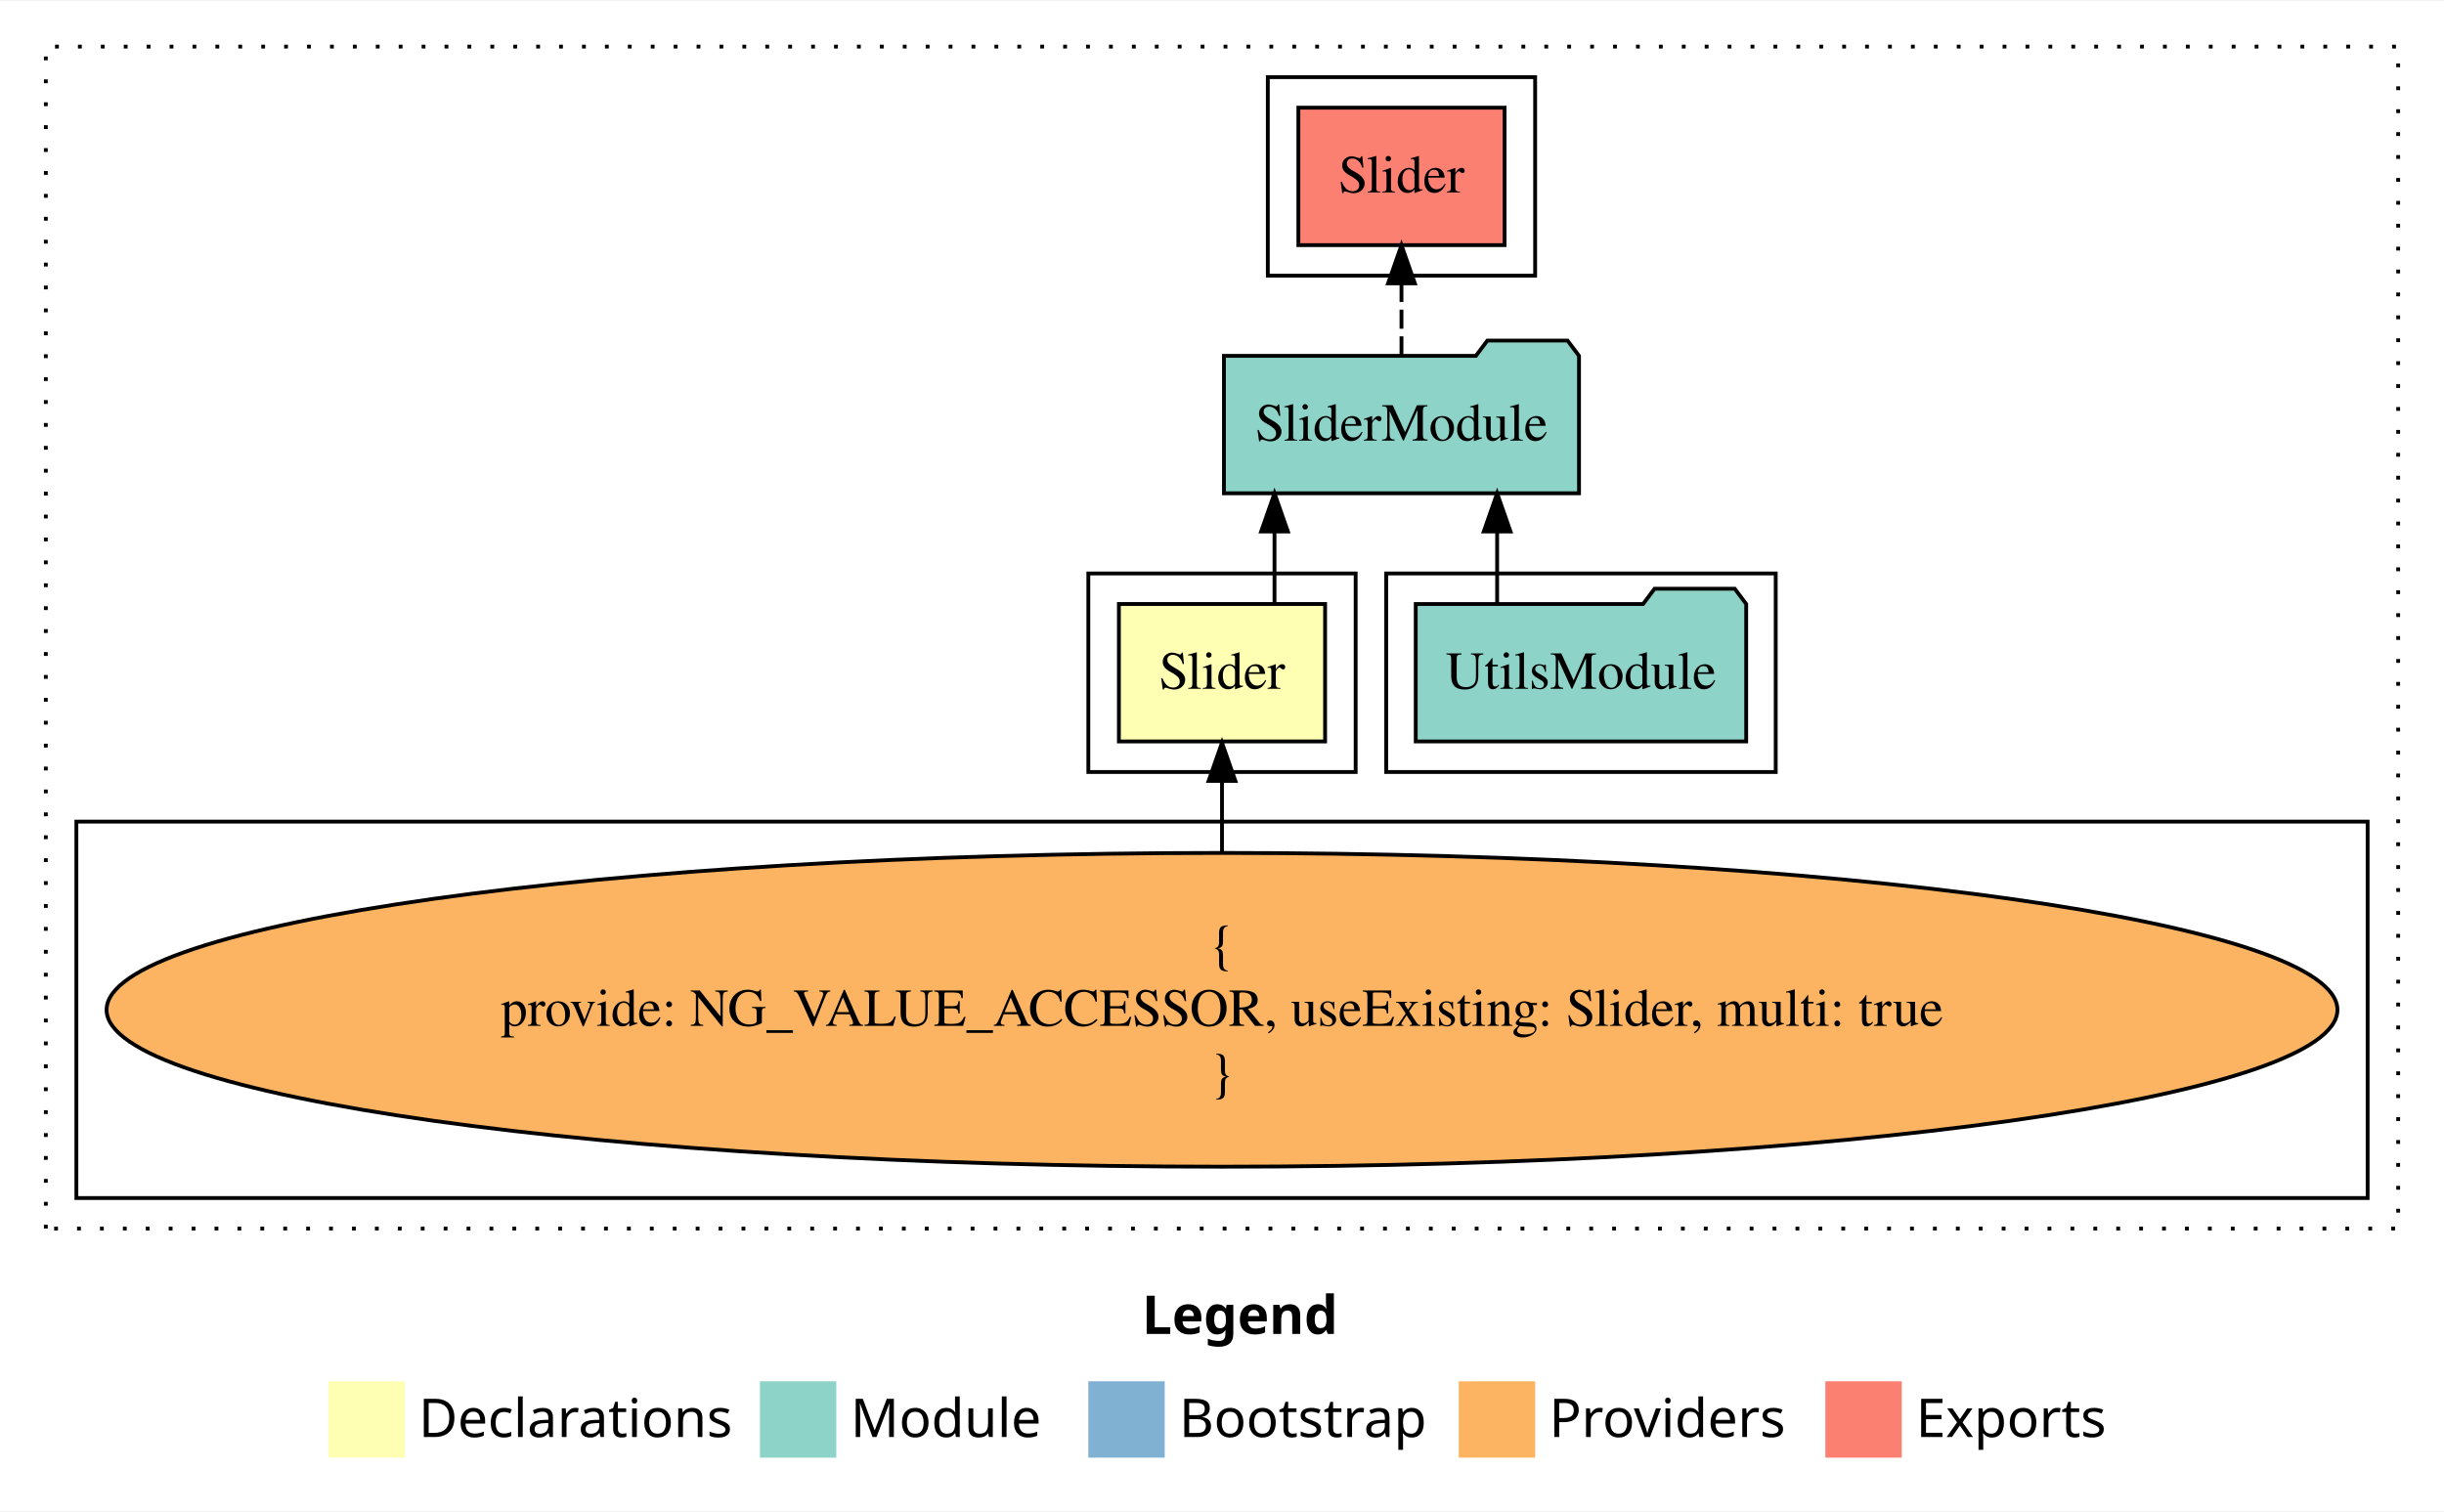
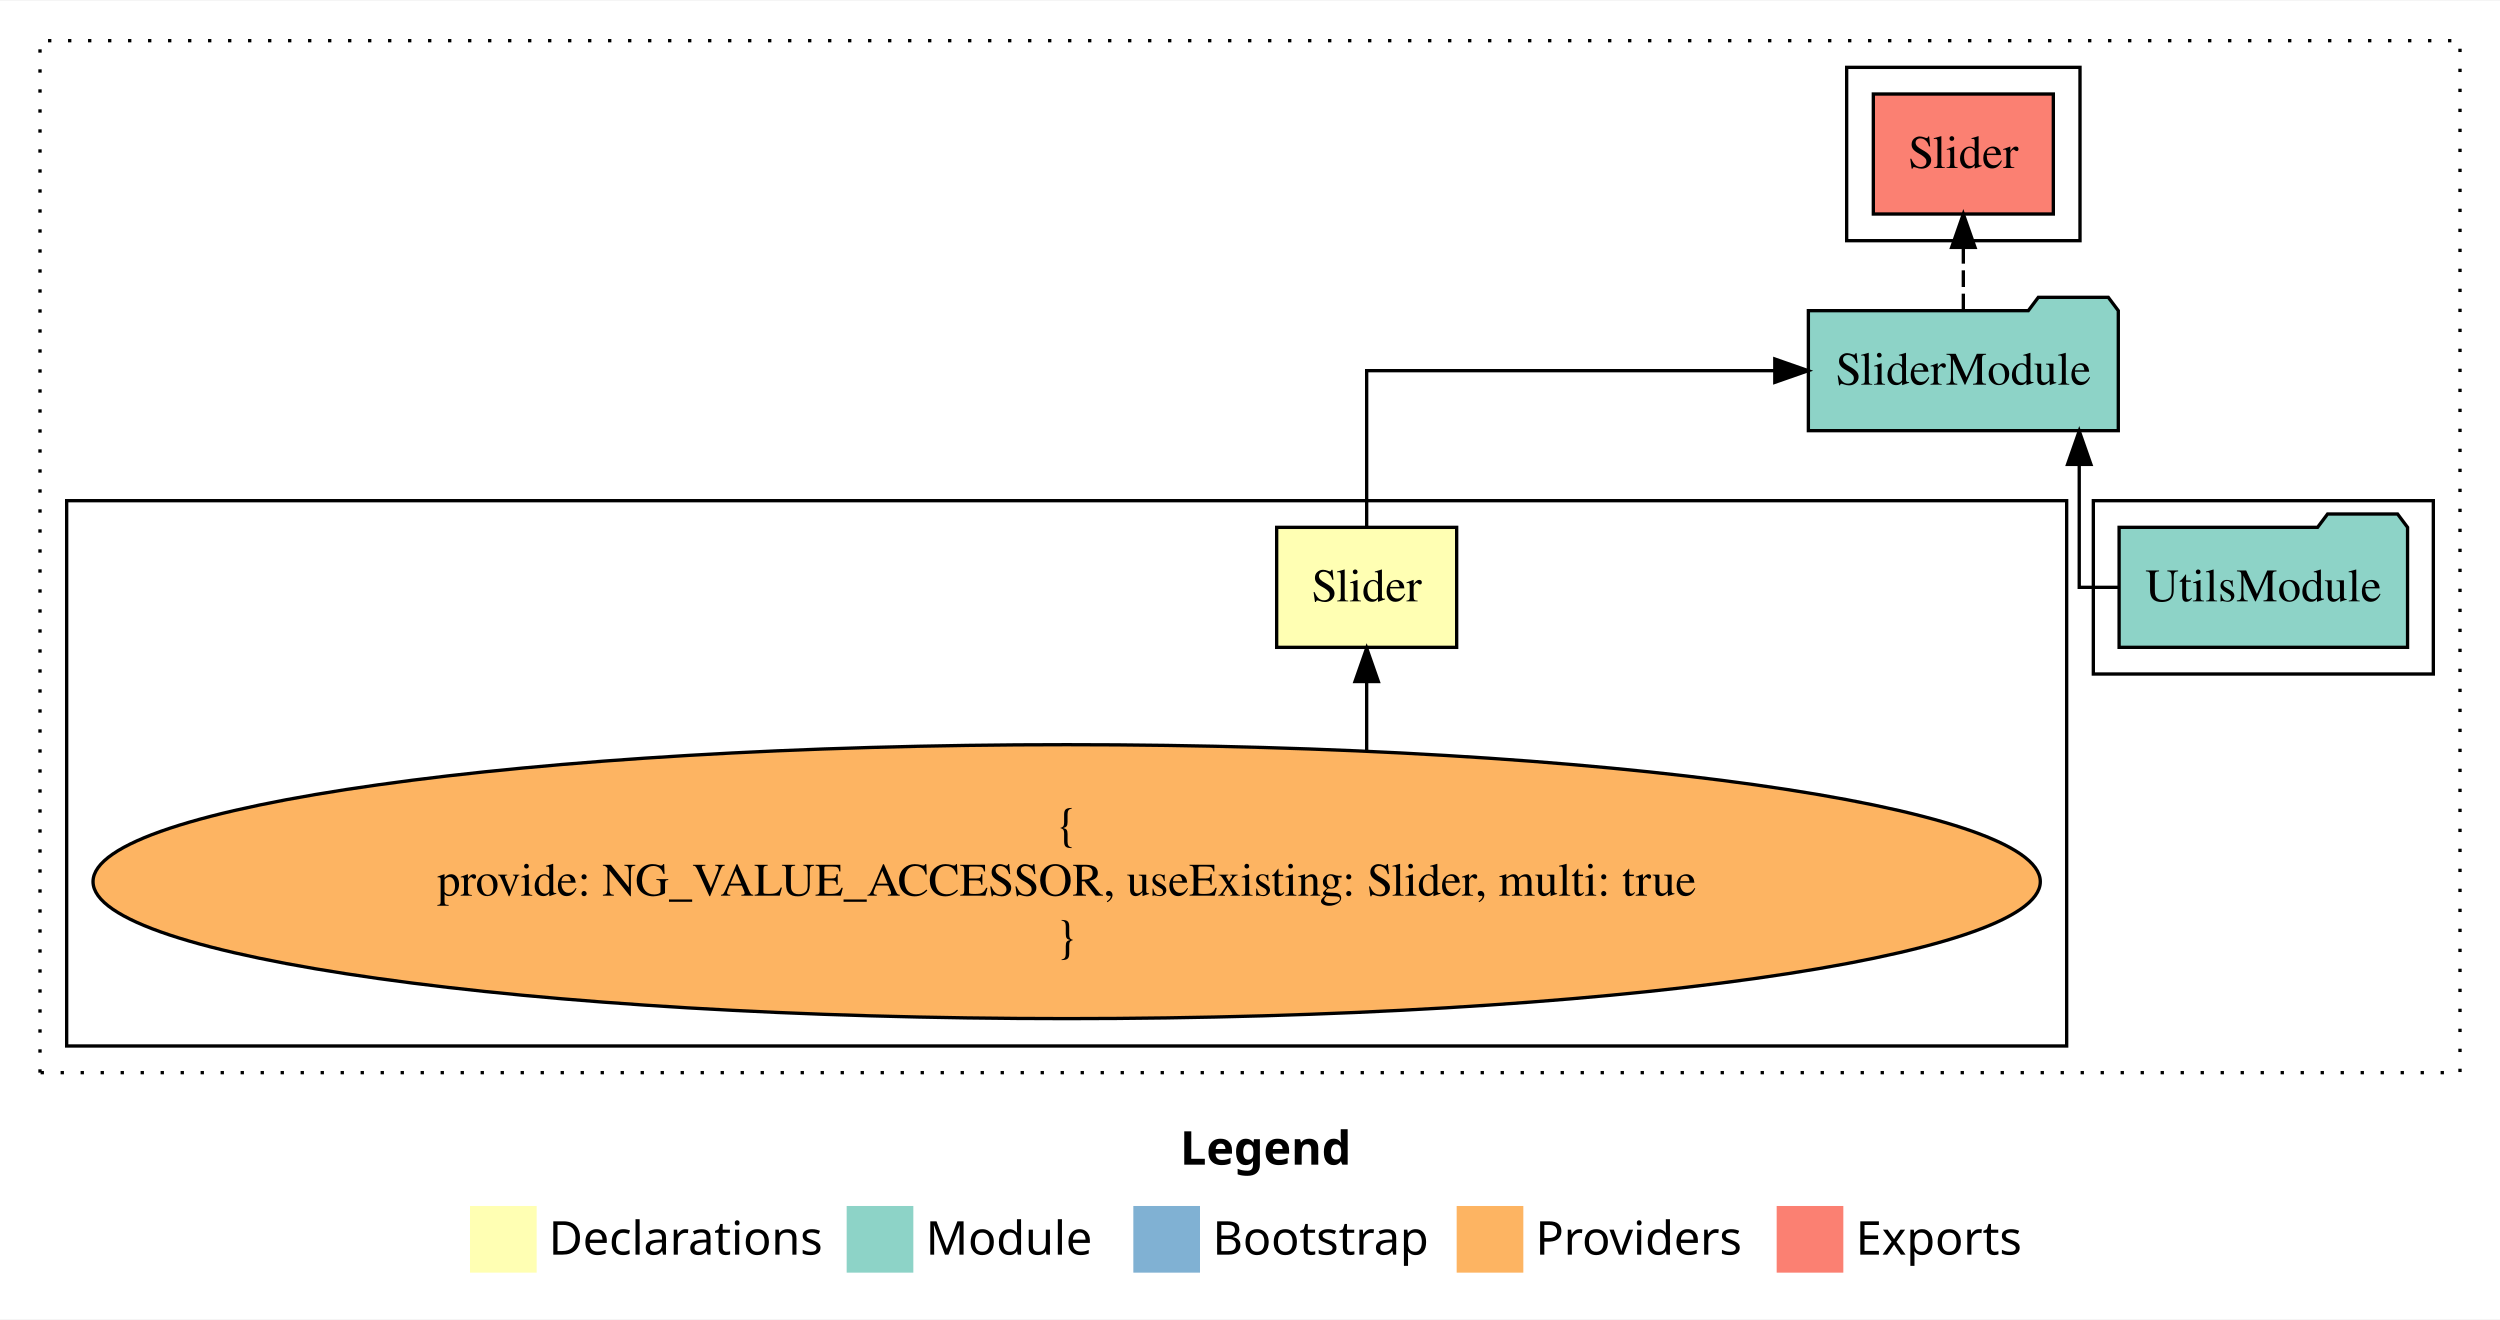
- <svg xmlns="http://www.w3.org/2000/svg" width="640pt" height="396pt" viewBox="0.00 0.00 640.00 395.59">
+ <svg xmlns="http://www.w3.org/2000/svg" width="750pt" height="396pt" viewBox="0.00 0.00 750.00 395.59">
  <g id="graph0" class="graph" transform="scale(1 1) rotate(0) translate(4 391.59)">
-     <polygon fill="white" stroke="transparent" points="-4,4 -4,-391.59 636,-391.59 636,4 -4,4" />
-     <text text-anchor="start" x="295.01" y="-42.4" font-family="Times-12" font-weight="bold" font-size="14.00">Legend</text>
-     <polygon fill="#ffffb3" stroke="transparent" points="82,-10 82,-30 102,-30 102,-10 82,-10" />
-     <text text-anchor="start" x="105.63" y="-15.4" font-family="Times-12" font-size="14.00">  Declarations</text>
-     <polygon fill="#8dd3c7" stroke="transparent" points="195,-10 195,-30 215,-30 215,-10 195,-10" />
-     <text text-anchor="start" x="218.73" y="-15.4" font-family="Times-12" font-size="14.00">  Module</text>
-     <polygon fill="#80b1d3" stroke="transparent" points="281,-10 281,-30 301,-30 301,-10 281,-10" />
-     <text text-anchor="start" x="304.78" y="-15.4" font-family="Times-12" font-size="14.00">  Bootstrap</text>
-     <polygon fill="#fdb462" stroke="transparent" points="378,-10 378,-30 398,-30 398,-10 378,-10" />
-     <text text-anchor="start" x="401.67" y="-15.4" font-family="Times-12" font-size="14.00">  Providers</text>
-     <polygon fill="#fb8072" stroke="transparent" points="474,-10 474,-30 494,-30 494,-10 474,-10" />
-     <text text-anchor="start" x="497.73" y="-15.4" font-family="Times-12" font-size="14.00">  Exports</text>
+     <polygon fill="white" stroke="transparent" points="-4,4 -4,-391.59 746,-391.59 746,4 -4,4" />
+     <text text-anchor="start" x="350.01" y="-42.4" font-family="Times-12" font-weight="bold" font-size="14.00">Legend</text>
+     <polygon fill="#ffffb3" stroke="transparent" points="137,-10 137,-30 157,-30 157,-10 137,-10" />
+     <text text-anchor="start" x="160.63" y="-15.4" font-family="Times-12" font-size="14.00">  Declarations</text>
+     <polygon fill="#8dd3c7" stroke="transparent" points="250,-10 250,-30 270,-30 270,-10 250,-10" />
+     <text text-anchor="start" x="273.73" y="-15.4" font-family="Times-12" font-size="14.00">  Module</text>
+     <polygon fill="#80b1d3" stroke="transparent" points="336,-10 336,-30 356,-30 356,-10 336,-10" />
+     <text text-anchor="start" x="359.78" y="-15.4" font-family="Times-12" font-size="14.00">  Bootstrap</text>
+     <polygon fill="#fdb462" stroke="transparent" points="433,-10 433,-30 453,-30 453,-10 433,-10" />
+     <text text-anchor="start" x="456.67" y="-15.4" font-family="Times-12" font-size="14.00">  Providers</text>
+     <polygon fill="#fb8072" stroke="transparent" points="529,-10 529,-30 549,-30 549,-10 529,-10" />
+     <text text-anchor="start" x="552.73" y="-15.4" font-family="Times-12" font-size="14.00">  Exports</text>
    <g id="clust1" class="cluster">
-       <polygon fill="none" stroke="black" stroke-dasharray="1,5" points="8,-70 8,-379.59 624,-379.59 624,-70 8,-70" />
-     </g>
-     <g id="clust2" class="cluster">
-       <polygon fill="none" stroke="black" points="281,-189.59 281,-241.59 351,-241.59 351,-189.59 281,-189.59" />
+       <polygon fill="none" stroke="black" stroke-dasharray="1,5" points="8,-70 8,-379.59 734,-379.59 734,-70 8,-70" />
    </g>
    <g id="clust4" class="cluster">
-       <polygon fill="none" stroke="black" points="359,-189.59 359,-241.59 461,-241.59 461,-189.59 359,-189.59" />
+       <polygon fill="none" stroke="black" points="624,-189.59 624,-241.59 726,-241.59 726,-189.59 624,-189.59" />
    </g>
    <g id="clust3" class="cluster">
-       <polygon fill="none" stroke="black" points="16,-78 16,-176.59 616,-176.59 616,-78 16,-78" />
+       <polygon fill="none" stroke="black" points="16,-78 16,-241.59 616,-241.59 616,-78 16,-78" />
    </g>
    <g id="clust5" class="cluster">
-       <polygon fill="none" stroke="black" points="328,-319.59 328,-371.59 398,-371.59 398,-319.59 328,-319.59" />
+       <polygon fill="none" stroke="black" points="550,-319.59 550,-371.59 620,-371.59 620,-319.59 550,-319.59" />
    </g>
    <g id="node1" class="node">
-       <polygon fill="#ffffb3" stroke="black" points="343,-233.59 289,-233.59 289,-197.59 343,-197.59 343,-233.59" />
-       <text text-anchor="middle" x="316" y="-211.39" font-family="Times,serif" font-size="14.00">Slider</text>
+       <polygon fill="#ffffb3" stroke="black" points="433,-233.59 379,-233.59 379,-197.59 433,-197.59 433,-233.59" />
+       <text text-anchor="middle" x="406" y="-211.39" font-family="Times,serif" font-size="14.00">Slider</text>
    </g>
    <g id="node2" class="node">
-       <polygon fill="#8dd3c7" stroke="black" points="409.49,-298.59 406.49,-302.59 385.49,-302.59 382.49,-298.59 316.51,-298.59 316.51,-262.59 409.49,-262.59 409.49,-298.59" />
-       <text text-anchor="middle" x="363" y="-276.39" font-family="Times,serif" font-size="14.00">SliderModule</text>
+       <polygon fill="#8dd3c7" stroke="black" points="631.49,-298.59 628.49,-302.59 607.49,-302.59 604.49,-298.59 538.51,-298.59 538.51,-262.59 631.49,-262.59 631.49,-298.59" />
+       <text text-anchor="middle" x="585" y="-276.39" font-family="Times,serif" font-size="14.00">SliderModule</text>
    </g>
    <g id="edge1" class="edge">
-       <path fill="none" stroke="black" d="M329.75,-233.7C329.75,-233.7 329.75,-252.58 329.75,-252.58" />
-       <polygon fill="black" stroke="black" points="326.25,-252.58 329.75,-262.58 333.25,-252.58 326.25,-252.58" />
+       <path fill="none" stroke="black" d="M406,-233.7C406,-252.93 406,-280.59 406,-280.59 406,-280.59 528.44,-280.59 528.44,-280.59" />
+       <polygon fill="black" stroke="black" points="528.44,-284.09 538.44,-280.59 528.44,-277.09 528.44,-284.09" />
    </g>
    <g id="node5" class="node">
-       <polygon fill="#fb8072" stroke="black" points="390,-363.59 336,-363.59 336,-327.59 390,-327.59 390,-363.59" />
-       <text text-anchor="middle" x="363" y="-341.39" font-family="Times,serif" font-size="14.00">Slider </text>
+       <polygon fill="#fb8072" stroke="black" points="612,-363.59 558,-363.59 558,-327.59 612,-327.59 612,-363.59" />
+       <text text-anchor="middle" x="585" y="-341.39" font-family="Times,serif" font-size="14.00">Slider </text>
    </g>
    <g id="edge4" class="edge">
-       <path fill="none" stroke="black" stroke-dasharray="5,2" d="M363,-298.7C363,-298.7 363,-317.58 363,-317.58" />
-       <polygon fill="black" stroke="black" points="359.5,-317.58 363,-327.58 366.5,-317.58 359.5,-317.58" />
+       <path fill="none" stroke="black" stroke-dasharray="5,2" d="M585,-298.7C585,-298.7 585,-317.58 585,-317.58" />
+       <polygon fill="black" stroke="black" points="581.5,-317.58 585,-327.58 588.5,-317.58 581.5,-317.58" />
    </g>
    <g id="node3" class="node">
      <ellipse fill="#fdb462" stroke="black" cx="316" cy="-127.3" rx="292.09" ry="41.09" />
      <text text-anchor="middle" x="316" y="-139.9" font-family="Times,serif" font-size="14.00">{</text>
      <text text-anchor="middle" x="316" y="-123.1" font-family="Times,serif" font-size="14.00">    provide: NG_VALUE_ACCESSOR, useExisting: Slider, multi: true</text>
      <text text-anchor="middle" x="316" y="-106.3" font-family="Times,serif" font-size="14.00">}</text>
    </g>
    <g id="edge2" class="edge">
-       <path fill="none" stroke="black" d="M316,-168.6C316,-168.6 316,-187.26 316,-187.26" />
-       <polygon fill="black" stroke="black" points="312.5,-187.26 316,-197.26 319.5,-187.26 312.5,-187.26" />
+       <path fill="none" stroke="black" d="M406,-166.79C406,-166.79 406,-187.33 406,-187.33" />
+       <polygon fill="black" stroke="black" points="402.5,-187.33 406,-197.33 409.5,-187.33 402.5,-187.33" />
    </g>
    <g id="node4" class="node">
-       <polygon fill="#8dd3c7" stroke="black" points="453.27,-233.59 450.27,-237.59 429.27,-237.59 426.27,-233.59 366.73,-233.59 366.73,-197.59 453.27,-197.59 453.27,-233.59" />
-       <text text-anchor="middle" x="410" y="-211.39" font-family="Times,serif" font-size="14.00">UtilsModule</text>
+       <polygon fill="#8dd3c7" stroke="black" points="718.27,-233.59 715.27,-237.59 694.27,-237.59 691.27,-233.59 631.73,-233.59 631.73,-197.59 718.27,-197.59 718.27,-233.59" />
+       <text text-anchor="middle" x="675" y="-211.39" font-family="Times,serif" font-size="14.00">UtilsModule</text>
    </g>
    <g id="edge3" class="edge">
-       <path fill="none" stroke="black" d="M388.05,-233.7C388.05,-233.7 388.05,-252.58 388.05,-252.58" />
-       <polygon fill="black" stroke="black" points="384.55,-252.58 388.05,-262.58 391.55,-252.58 384.55,-252.58" />
+       <path fill="none" stroke="black" d="M631.48,-215.59C624.64,-215.59 619.77,-215.59 619.77,-215.59 619.77,-215.59 619.77,-252.48 619.77,-252.48" />
+       <polygon fill="black" stroke="black" points="616.27,-252.48 619.77,-262.48 623.27,-252.48 616.27,-252.48" />
    </g>
  </g>
</svg>
